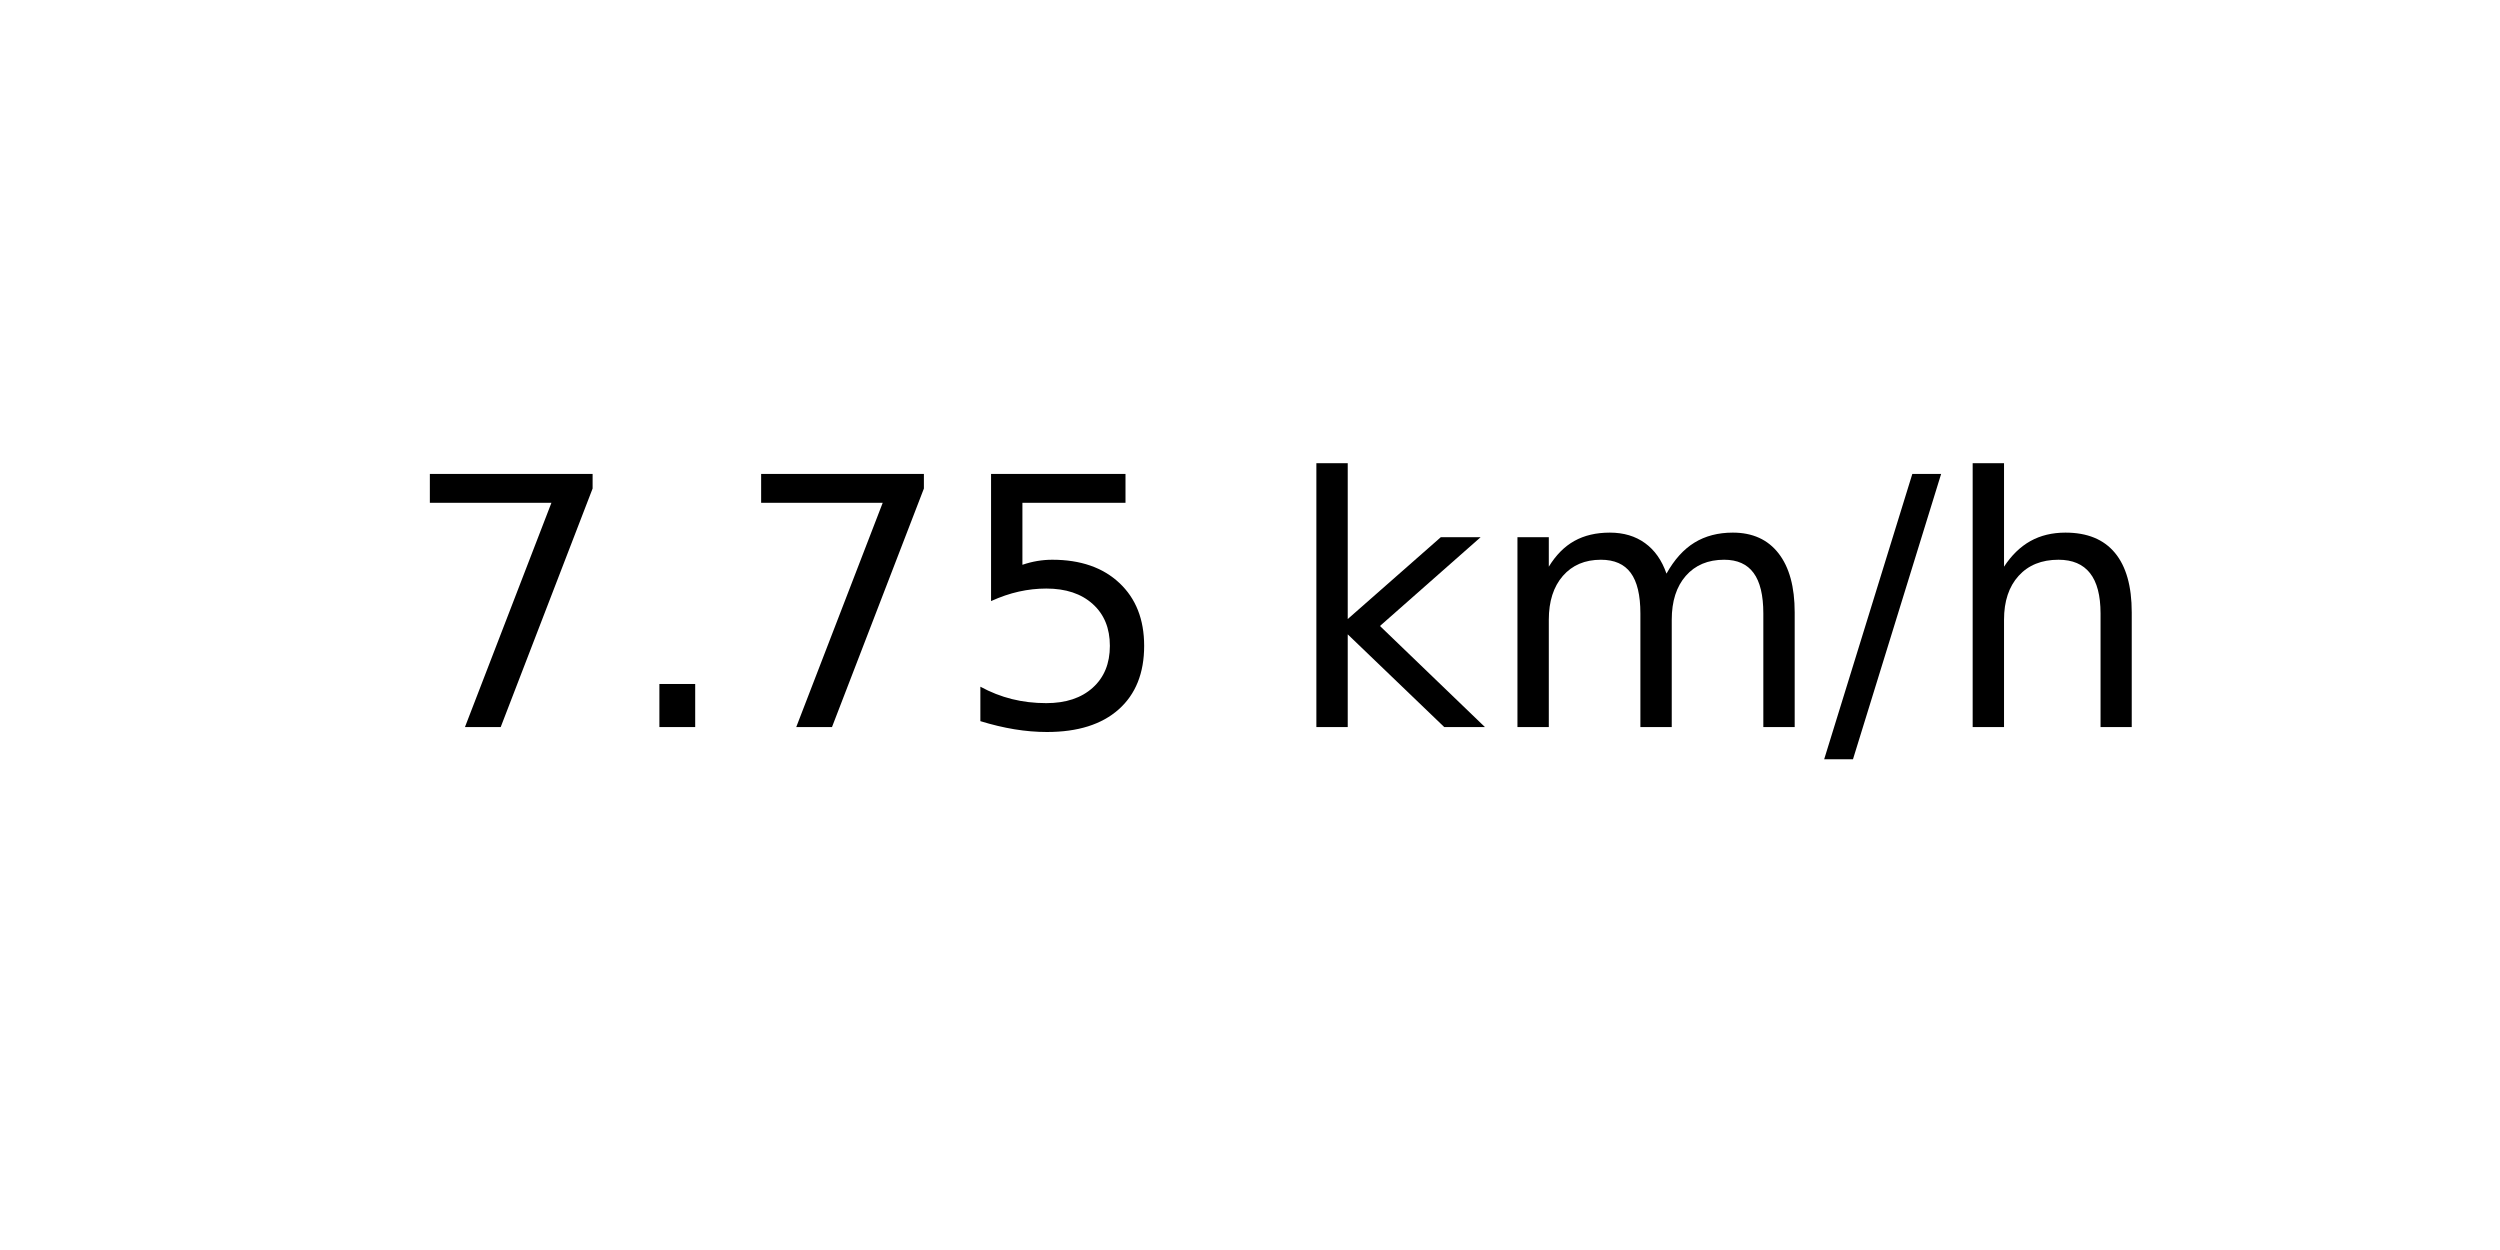
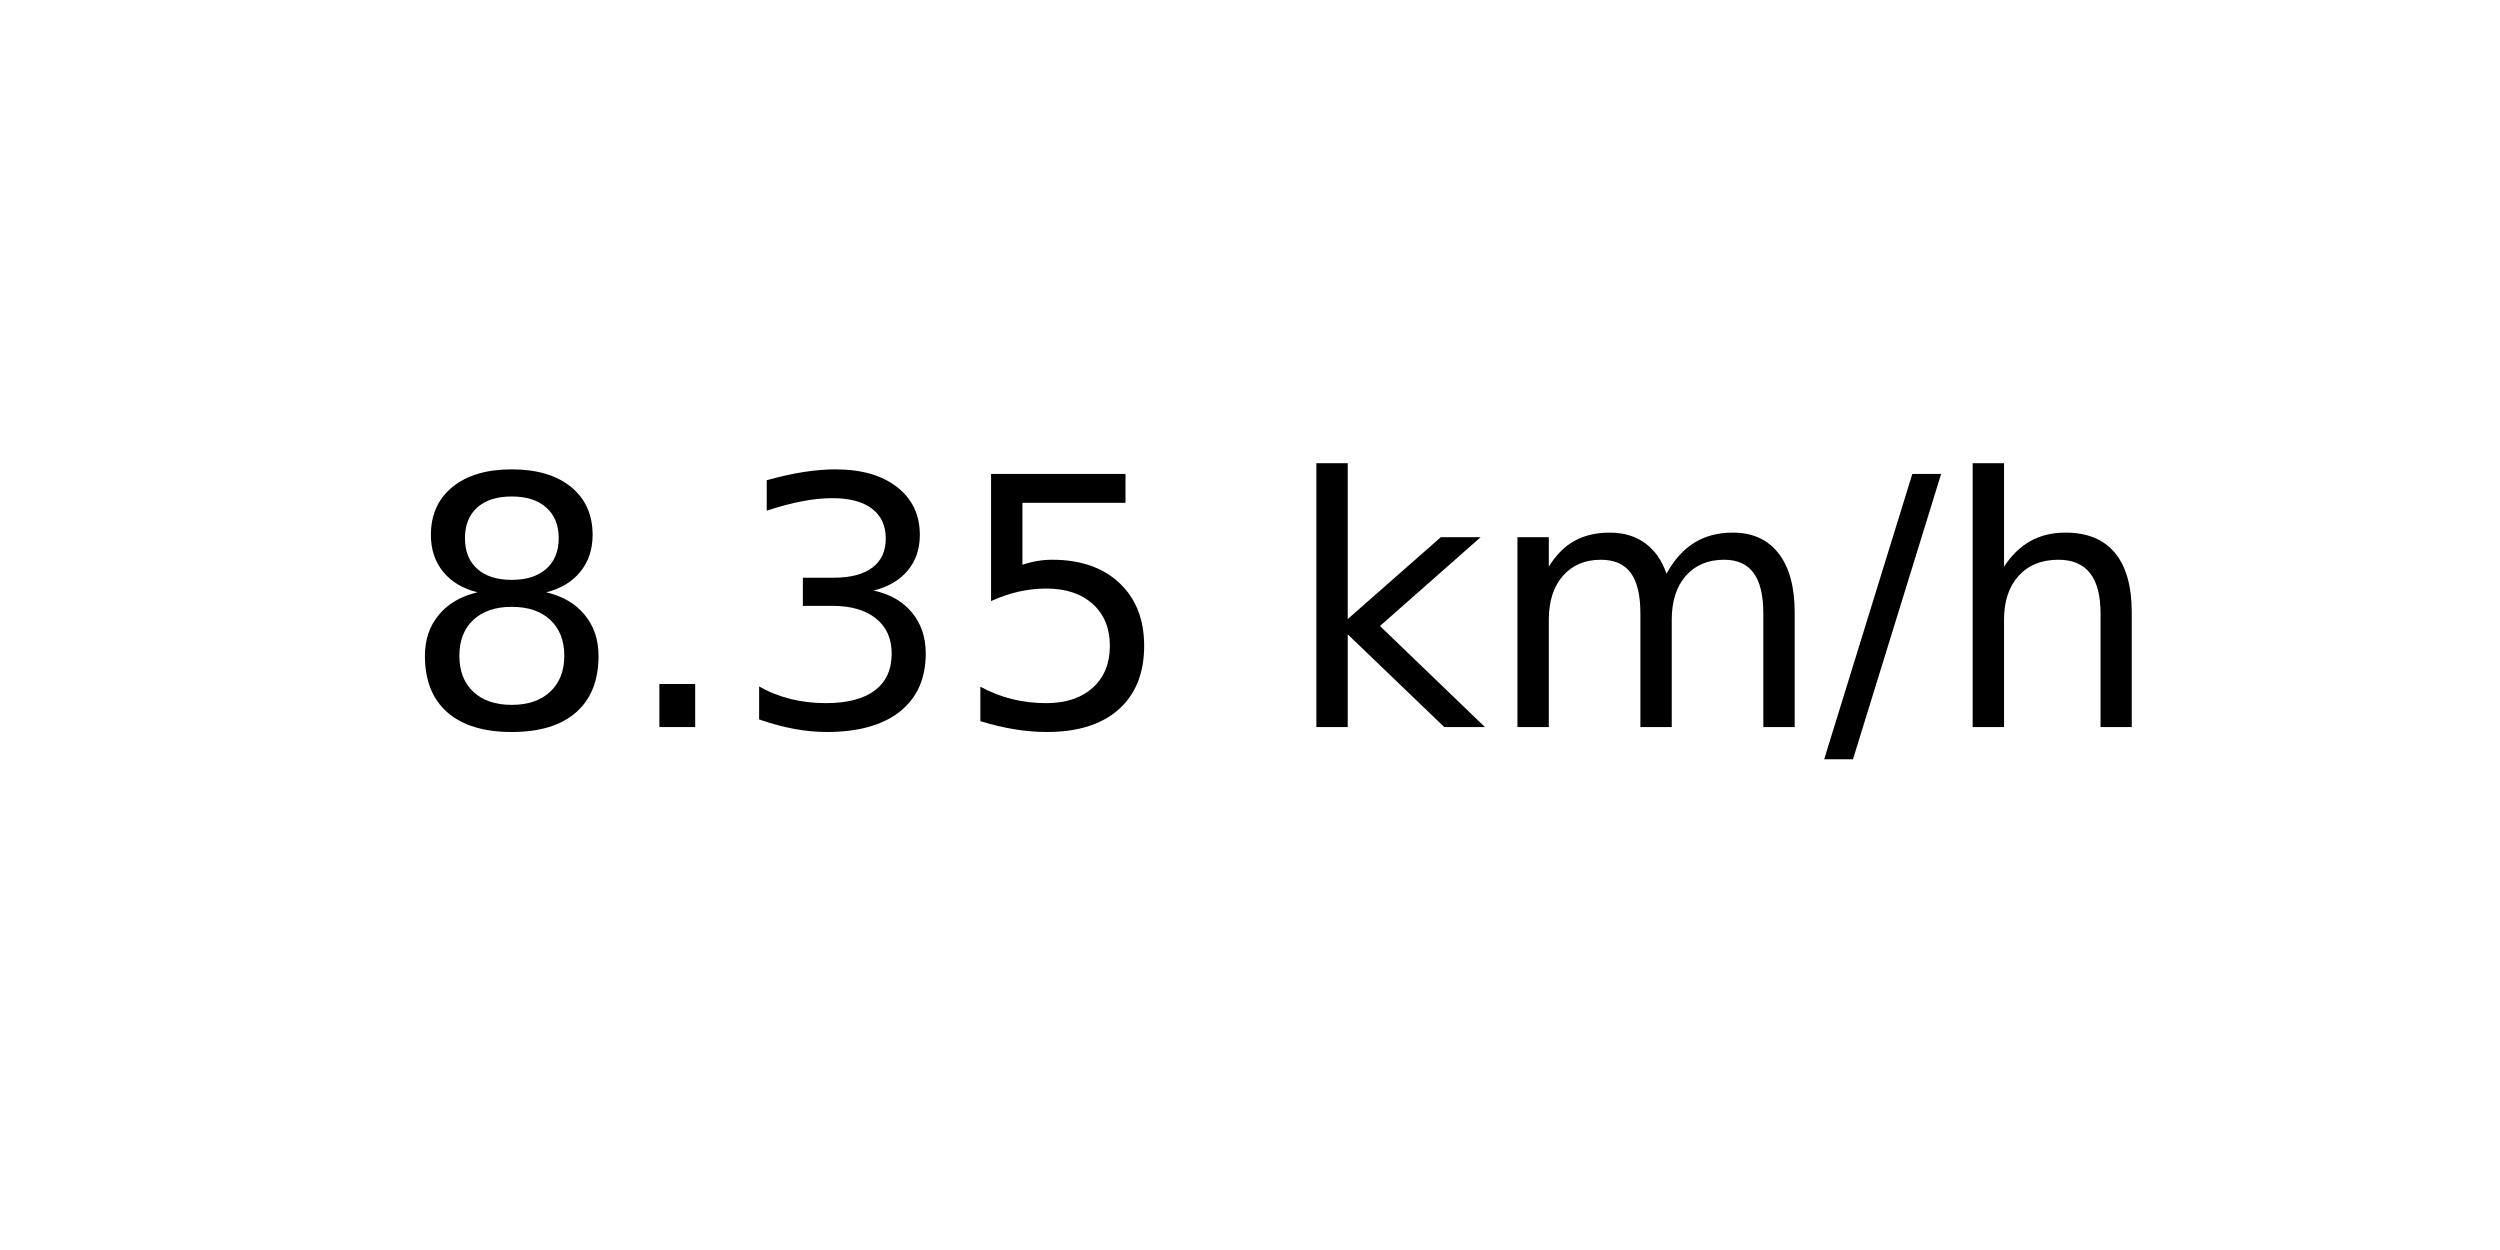
<svg xmlns="http://www.w3.org/2000/svg" xmlns:xlink="http://www.w3.org/1999/xlink" width="72pt" height="36pt" viewBox="0 0 72 36" version="1.1">
  <defs>
    <style type="text/css">*{stroke-linejoin: round; stroke-linecap: butt}</style>
  </defs>
  <g id="figure_1">
    <g id="axes_1">
      <g id="text_1">
        <g transform="translate(11.55937 20.93937) scale(0.1 -0.1)">
          <defs>
-             <path id="DejaVuSans-37" d="M 525 4666  L 3525 4666  L 3525 4397  L 1831 0  L 1172 0  L 2766 4134  L 525 4134  L 525 4666  z " transform="scale(0.015625)" />
+             <path id="DejaVuSans-38" d="M 2034 2216  Q 1584 2216 1326 1975  Q 1069 1734 1069 1313  Q 1069 891 1326 650  Q 1584 409 2034 409  Q 2484 409 2743 651  Q 3003 894 3003 1313  Q 3003 1734 2745 1975  Q 2488 2216 2034 2216  z M 1403 2484  Q 997 2584 770 2862  Q 544 3141 544 3541  Q 544 4100 942 4425  Q 1341 4750 2034 4750  Q 2731 4750 3128 4425  Q 3525 4100 3525 3541  Q 3525 3141 3298 2862  Q 3072 2584 2669 2484  Q 3125 2378 3379 2068  Q 3634 1759 3634 1313  Q 3634 634 3220 271  Q 2806 -91 2034 -91  Q 1263 -91 848 271  Q 434 634 434 1313  Q 434 1759 690 2068  Q 947 2378 1403 2484  z M 1172 3481  Q 1172 3119 1398 2916  Q 1625 2713 2034 2713  Q 2441 2713 2670 2916  Q 2900 3119 2900 3481  Q 2900 3844 2670 4047  Q 2441 4250 2034 4250  Q 1625 4250 1398 4047  Q 1172 3844 1172 3481  z " transform="scale(0.015625)" />
            <path id="DejaVuSans-2e" d="M 684 794  L 1344 794  L 1344 0  L 684 0  L 684 794  z " transform="scale(0.015625)" />
+             <path id="DejaVuSans-33" d="M 2597 2516  Q 3050 2419 3304 2112  Q 3559 1806 3559 1356  Q 3559 666 3084 287  Q 2609 -91 1734 -91  Q 1441 -91 1130 -33  Q 819 25 488 141  L 488 750  Q 750 597 1062 519  Q 1375 441 1716 441  Q 2309 441 2620 675  Q 2931 909 2931 1356  Q 2931 1769 2642 2001  Q 2353 2234 1838 2234  L 1294 2234  L 1294 2753  L 1863 2753  Q 2328 2753 2575 2939  Q 2822 3125 2822 3475  Q 2822 3834 2567 4026  Q 2313 4219 1838 4219  Q 1578 4219 1281 4162  Q 984 4106 628 3988  L 628 4550  Q 988 4650 1302 4700  Q 1616 4750 1894 4750  Q 2613 4750 3031 4423  Q 3450 4097 3450 3541  Q 3450 3153 3228 2886  Q 3006 2619 2597 2516  z " transform="scale(0.015625)" />
            <path id="DejaVuSans-35" d="M 691 4666  L 3169 4666  L 3169 4134  L 1269 4134  L 1269 2991  Q 1406 3038 1543 3061  Q 1681 3084 1819 3084  Q 2600 3084 3056 2656  Q 3513 2228 3513 1497  Q 3513 744 3044 326  Q 2575 -91 1722 -91  Q 1428 -91 1123 -41  Q 819 9 494 109  L 494 744  Q 775 591 1075 516  Q 1375 441 1709 441  Q 2250 441 2565 725  Q 2881 1009 2881 1497  Q 2881 1984 2565 2268  Q 2250 2553 1709 2553  Q 1456 2553 1204 2497  Q 953 2441 691 2322  L 691 4666  z " transform="scale(0.015625)" />
            <path id="DejaVuSans-20" transform="scale(0.015625)" />
            <path id="DejaVuSans-6b" d="M 581 4863  L 1159 4863  L 1159 1991  L 2875 3500  L 3609 3500  L 1753 1863  L 3688 0  L 2938 0  L 1159 1709  L 1159 0  L 581 0  L 581 4863  z " transform="scale(0.015625)" />
            <path id="DejaVuSans-6d" d="M 3328 2828  Q 3544 3216 3844 3400  Q 4144 3584 4550 3584  Q 5097 3584 5394 3201  Q 5691 2819 5691 2113  L 5691 0  L 5113 0  L 5113 2094  Q 5113 2597 4934 2840  Q 4756 3084 4391 3084  Q 3944 3084 3684 2787  Q 3425 2491 3425 1978  L 3425 0  L 2847 0  L 2847 2094  Q 2847 2600 2669 2842  Q 2491 3084 2119 3084  Q 1678 3084 1418 2786  Q 1159 2488 1159 1978  L 1159 0  L 581 0  L 581 3500  L 1159 3500  L 1159 2956  Q 1356 3278 1631 3431  Q 1906 3584 2284 3584  Q 2666 3584 2933 3390  Q 3200 3197 3328 2828  z " transform="scale(0.015625)" />
            <path id="DejaVuSans-2f" d="M 1625 4666  L 2156 4666  L 531 -594  L 0 -594  L 1625 4666  z " transform="scale(0.015625)" />
            <path id="DejaVuSans-68" d="M 3513 2113  L 3513 0  L 2938 0  L 2938 2094  Q 2938 2591 2744 2837  Q 2550 3084 2163 3084  Q 1697 3084 1428 2787  Q 1159 2491 1159 1978  L 1159 0  L 581 0  L 581 4863  L 1159 4863  L 1159 2956  Q 1366 3272 1645 3428  Q 1925 3584 2291 3584  Q 2894 3584 3203 3211  Q 3513 2838 3513 2113  z " transform="scale(0.015625)" />
          </defs>
-           <use xlink:href="#DejaVuSans-37" />
+           <use xlink:href="#DejaVuSans-38" />
          <use xlink:href="#DejaVuSans-2e" x="63.623" />
-           <use xlink:href="#DejaVuSans-37" x="95.41" />
+           <use xlink:href="#DejaVuSans-33" x="95.41" />
          <use xlink:href="#DejaVuSans-35" x="159.033" />
          <use xlink:href="#DejaVuSans-20" x="222.656" />
          <use xlink:href="#DejaVuSans-6b" x="254.443" />
          <use xlink:href="#DejaVuSans-6d" x="312.354" />
          <use xlink:href="#DejaVuSans-2f" x="409.766" />
          <use xlink:href="#DejaVuSans-68" x="443.457" />
        </g>
      </g>
    </g>
  </g>
</svg>
